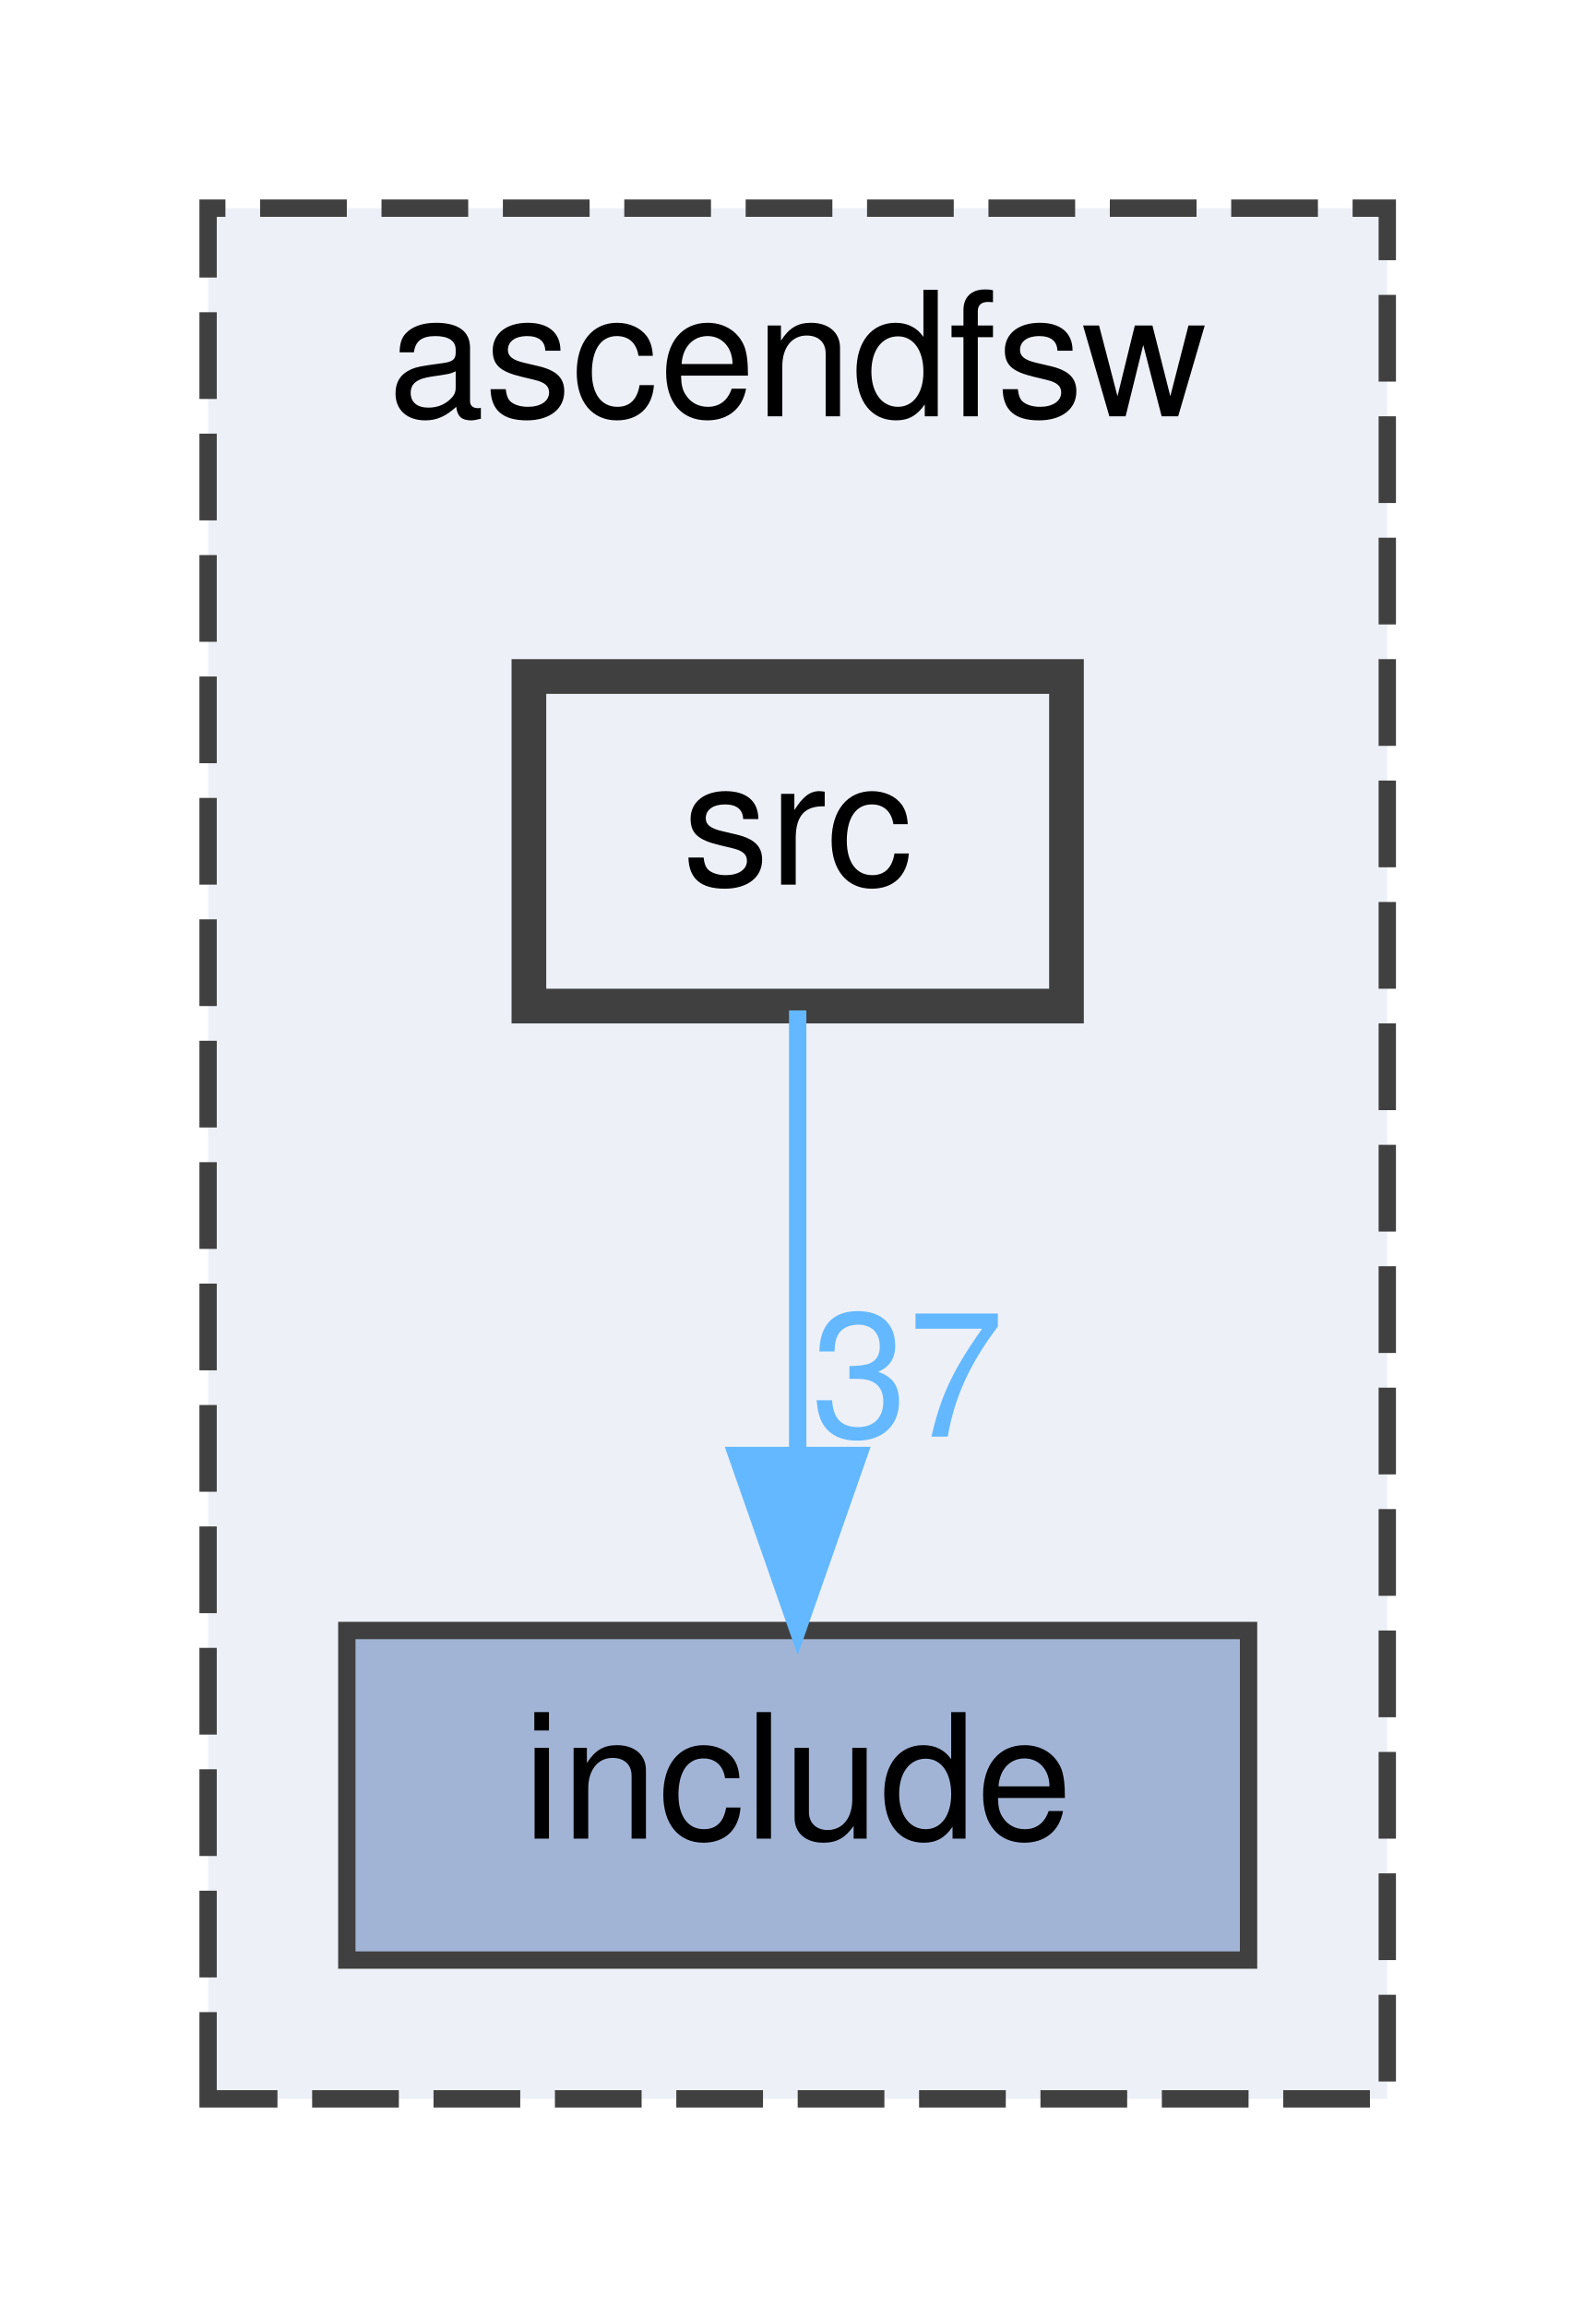
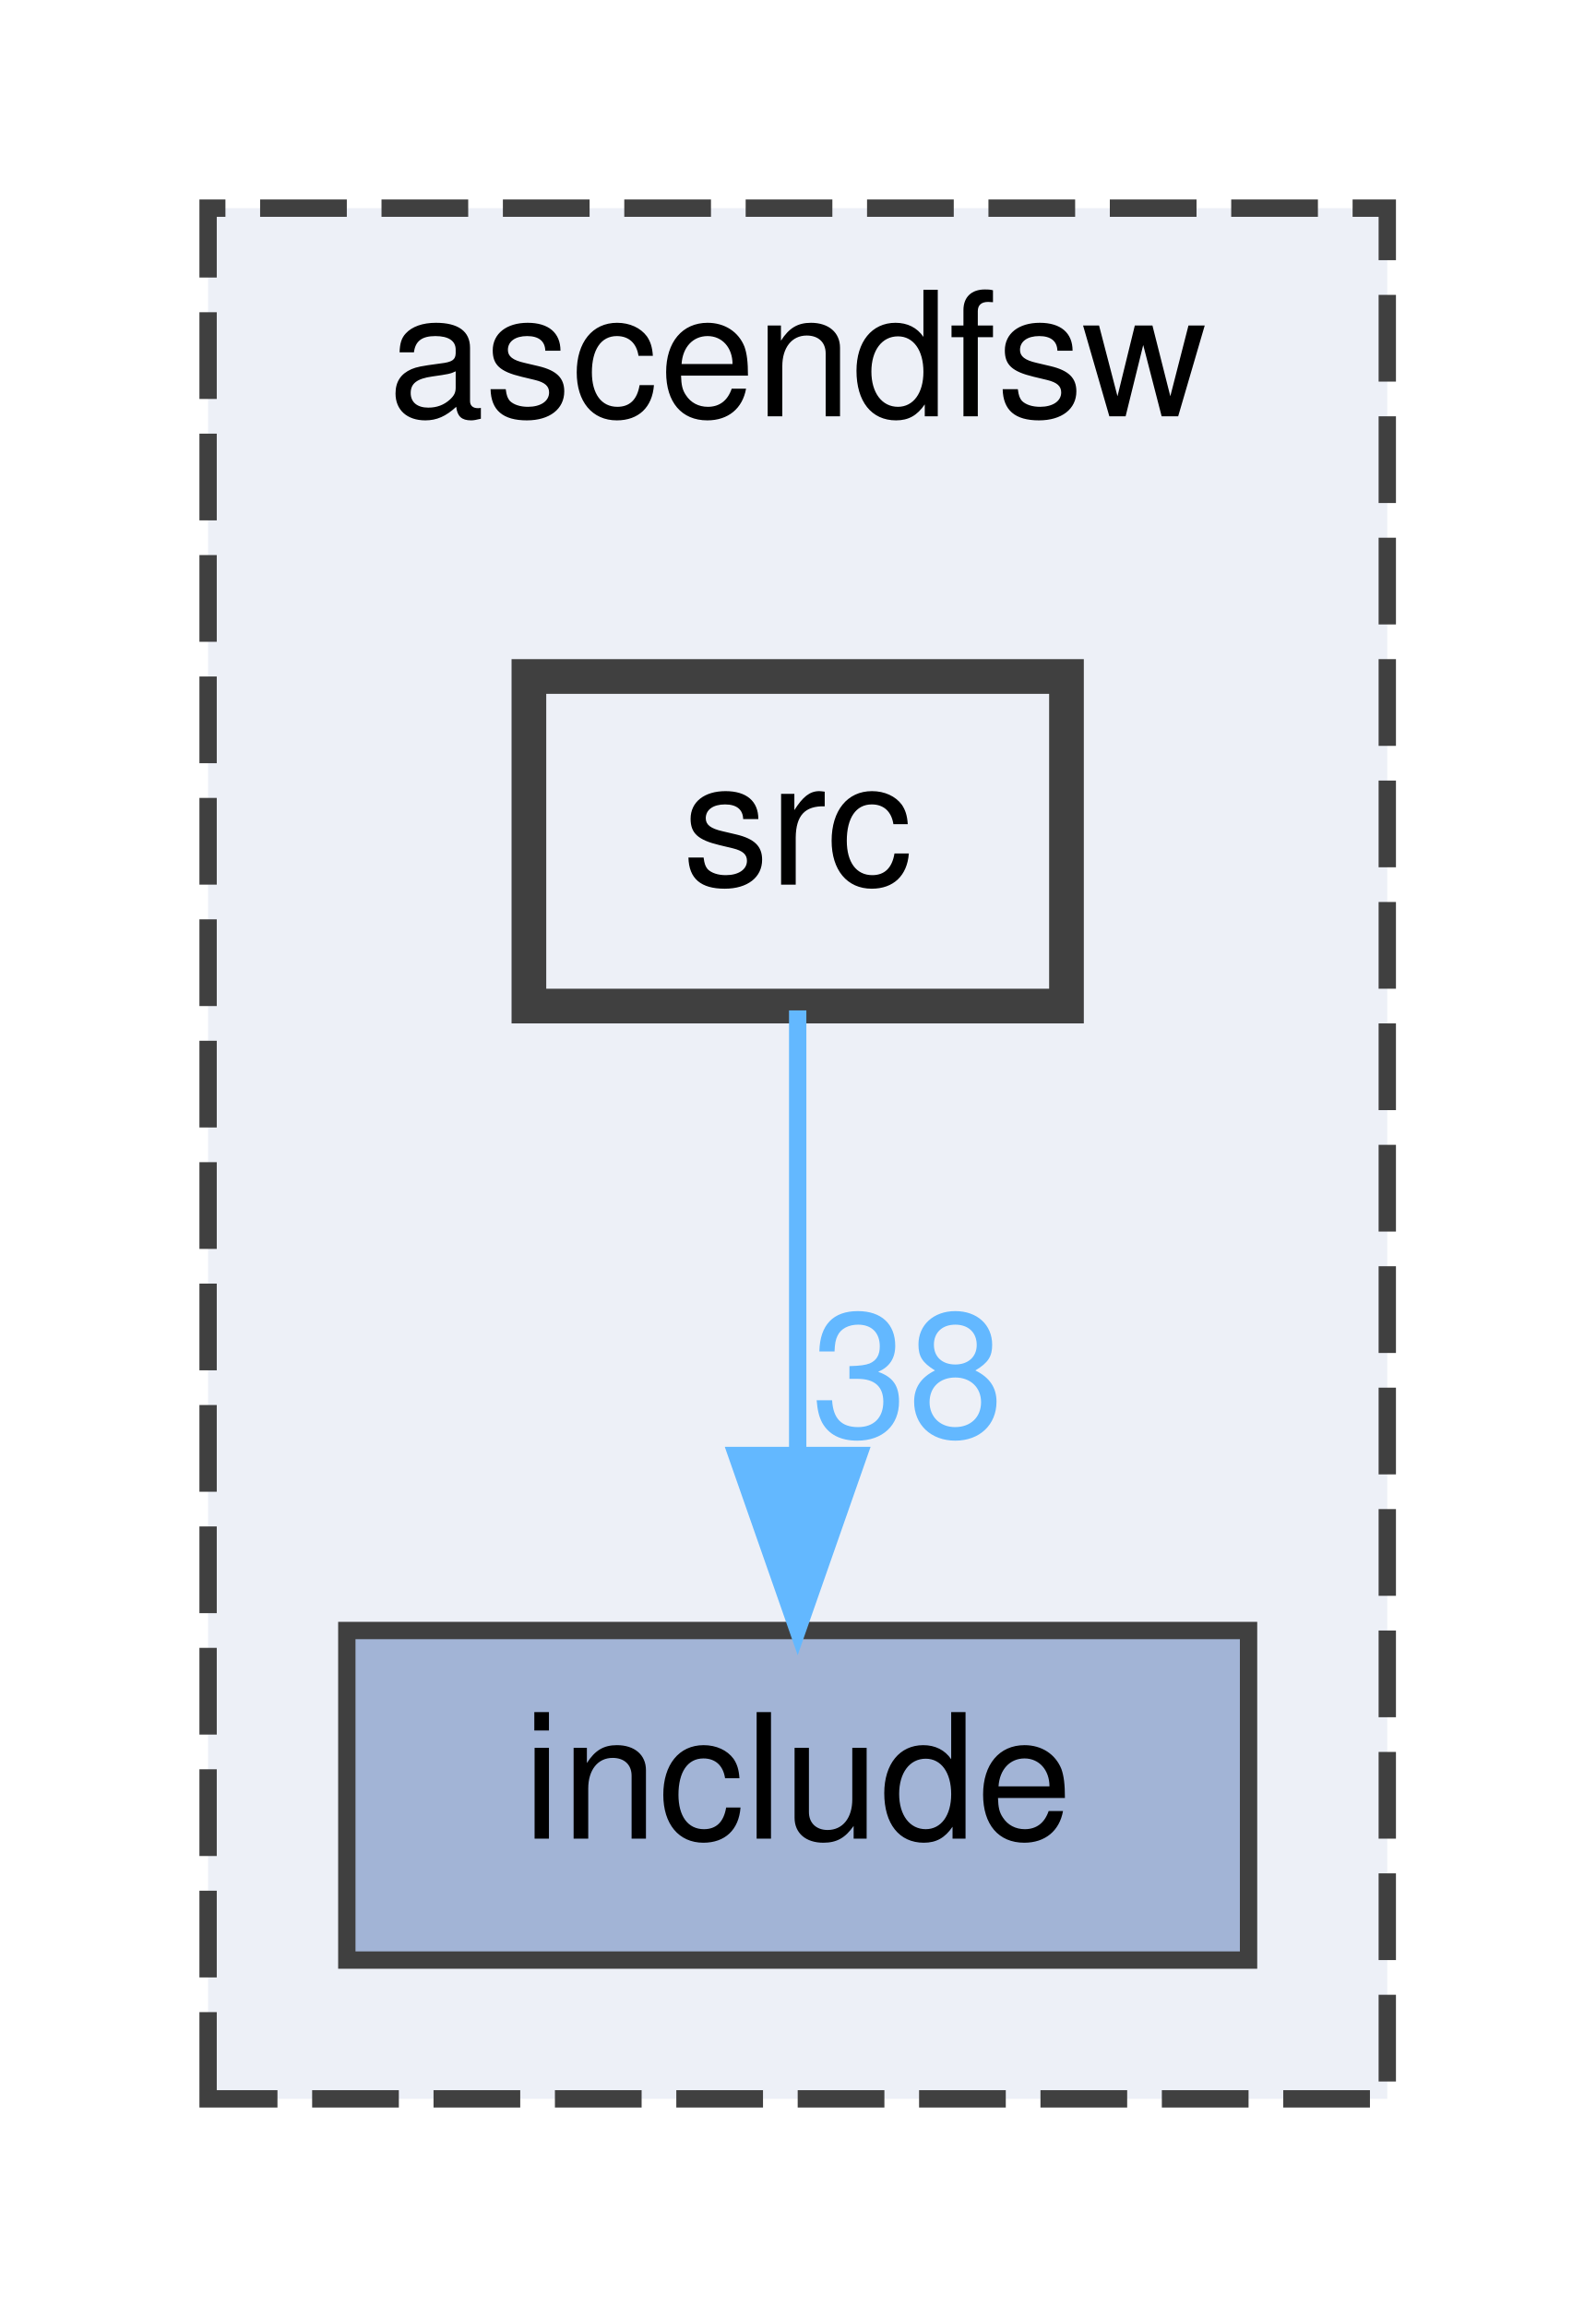
<svg xmlns="http://www.w3.org/2000/svg" xmlns:xlink="http://www.w3.org/1999/xlink" width="92pt" height="133pt" viewBox="0.00 0.00 92.00 133.00">
  <g id="graph0" class="graph" transform="scale(1 1) rotate(0) translate(4 129)">
    <g id="clust1" class="cluster">
      <g id="a_clust1">
        <a xlink:href="dir_ff455c5362987bedc71331f2f73f324a.html" target="_top" xlink:title="ascendfsw">
          <polygon fill="#edf0f7" stroke="#404040" stroke-dasharray="5,2" points="8,-8 8,-117 76,-117 76,-8 8,-8" />
          <text text-anchor="middle" x="42" y="-105" font-family="Helvetica,sans-Serif" font-size="10.00">ascendfsw</text>
        </a>
      </g>
    </g>
    <g id="node1" class="node">
      <g id="a_node1">
        <a xlink:href="dir_598cc9471c9d54adc06440bf1ece3782.html" target="_top" xlink:title="include">
          <polygon fill="#a2b4d6" stroke="#404040" points="68,-35 16,-35 16,-16 68,-16 68,-35" />
          <text text-anchor="middle" x="42" y="-23" font-family="Helvetica,sans-Serif" font-size="10.00">include</text>
        </a>
      </g>
    </g>
    <g id="node2" class="node">
      <g id="a_node2">
        <a xlink:href="dir_d7d498d630d77a78877888d5961eb9e9.html" target="_top" xlink:title="src">
          <polygon fill="#edf0f7" stroke="#404040" stroke-width="2" points="57.5,-90 26.5,-90 26.5,-71 57.5,-71 57.5,-90" />
          <text text-anchor="middle" x="42" y="-78" font-family="Helvetica,sans-Serif" font-size="10.00">src</text>
        </a>
      </g>
    </g>
    <g id="edge1" class="edge">
      <g id="a_edge1">
        <a xlink:href="dir_000002_000001.html" target="_top">
          <path fill="none" stroke="#63b8ff" d="M42,-70.75C42,-63.8 42,-53.85 42,-45.13" />
          <polygon fill="#63b8ff" stroke="#63b8ff" points="45.5,-45.09 42,-35.09 38.5,-45.09 45.5,-45.09" />
        </a>
      </g>
      <g id="a_edge1-headlabel">
-         <a xlink:href="dir_000002_000001.html" target="_top" xlink:title="37">
-           <text text-anchor="middle" x="48.34" y="-46.18" font-family="Helvetica,sans-Serif" font-size="10.00" fill="#63b8ff">37</text>
+         <a xlink:href="dir_000002_000001.html" target="_top" xlink:title="38">
+           <text text-anchor="middle" x="48.34" y="-46.18" font-family="Helvetica,sans-Serif" font-size="10.00" fill="#63b8ff">38</text>
        </a>
      </g>
    </g>
  </g>
</svg>
